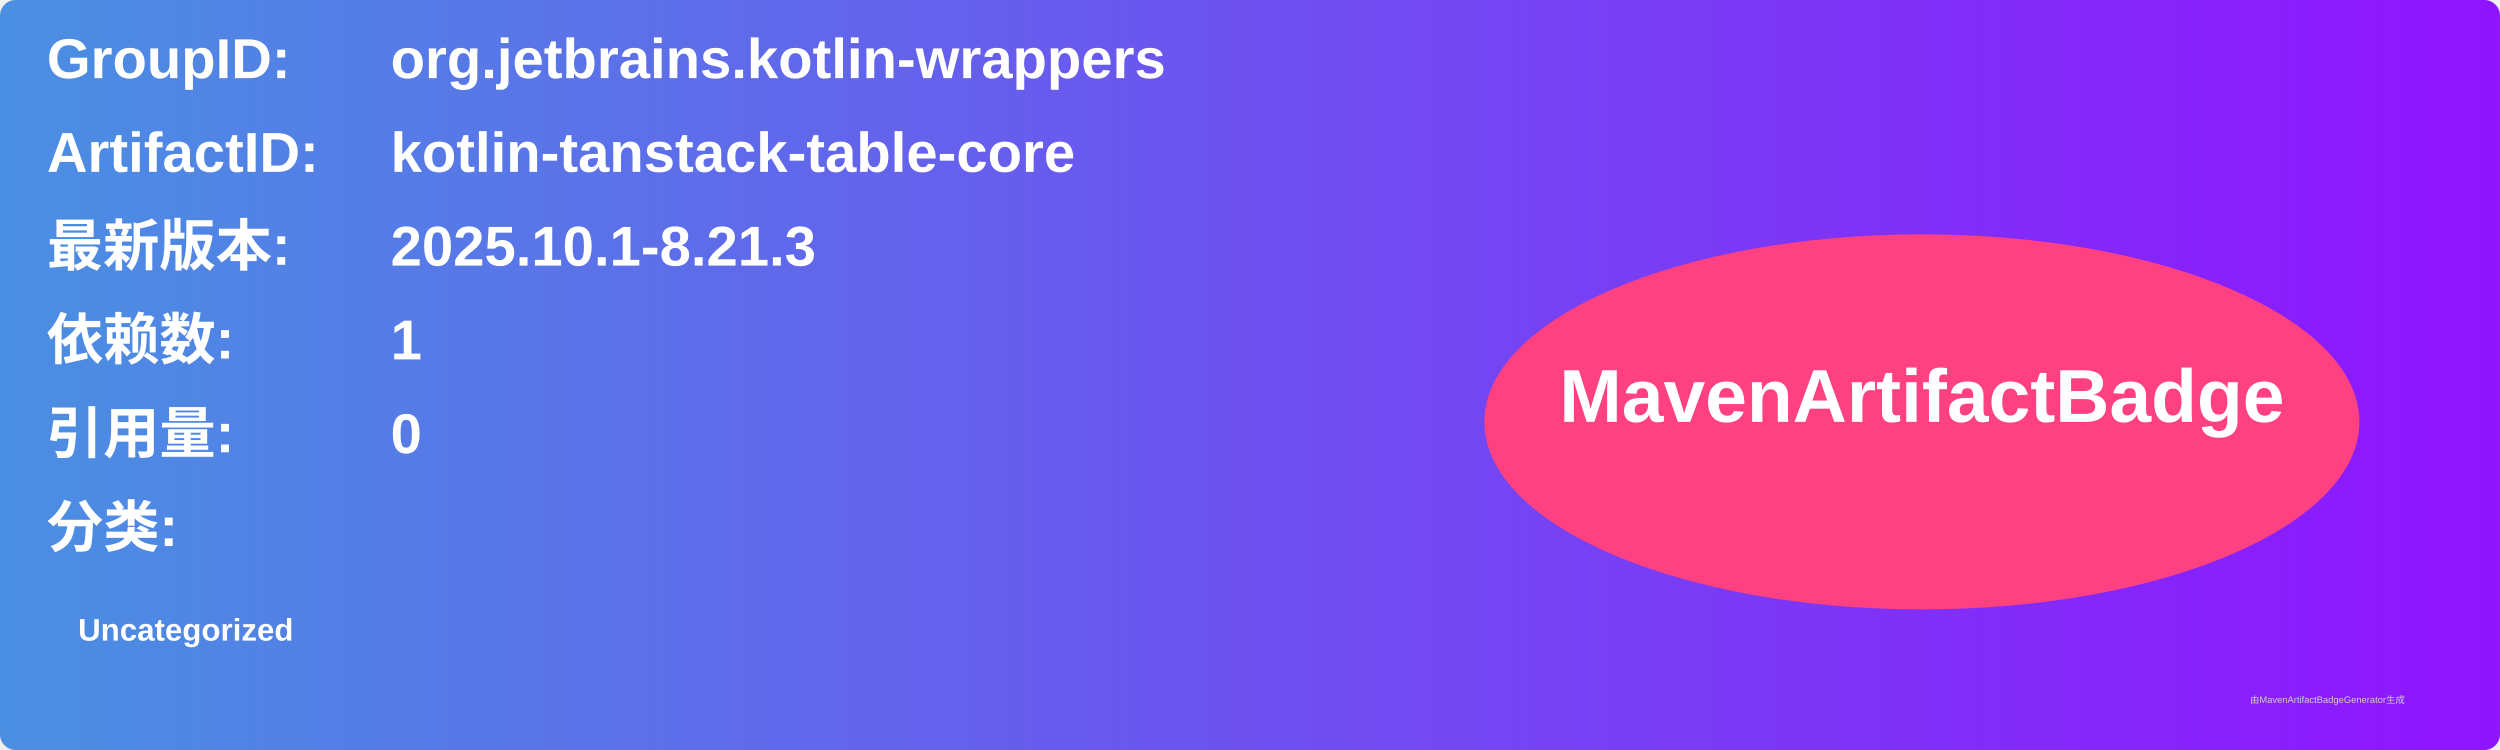
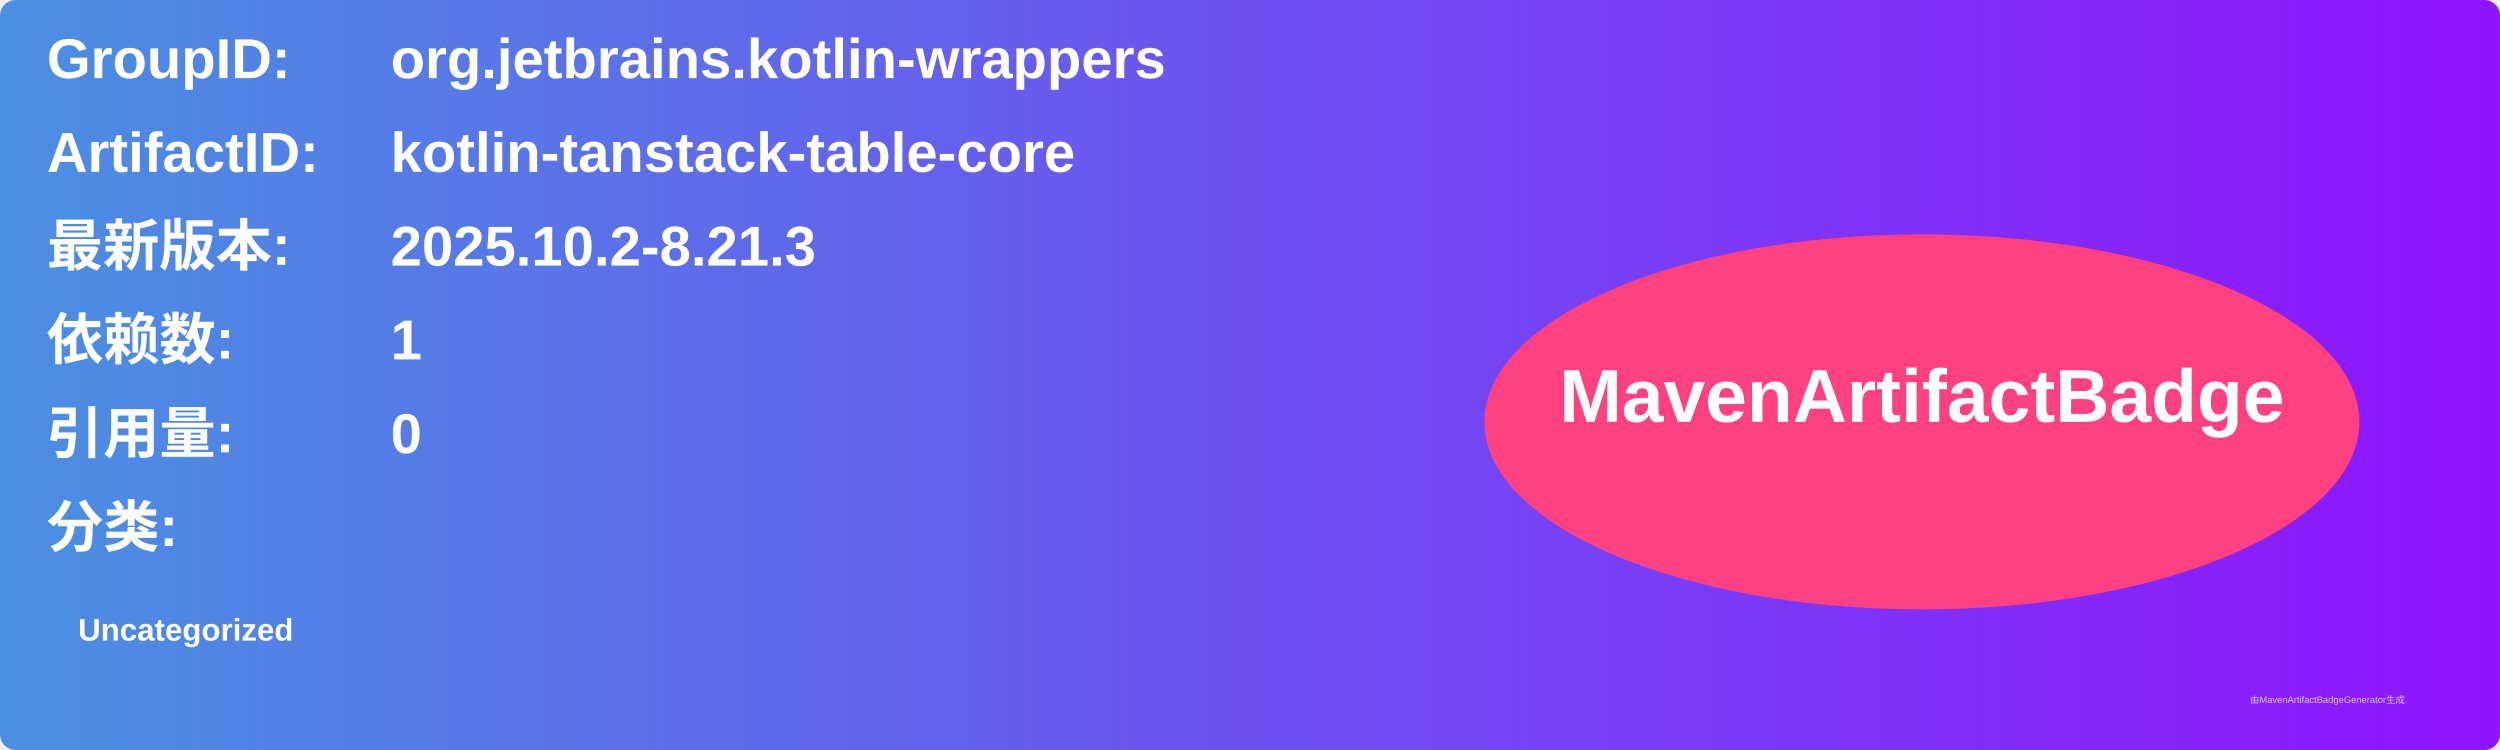
<svg xmlns="http://www.w3.org/2000/svg" width="800" height="240" viewBox="0 0 800 240">
  <linearGradient id="grad" x1="0%" y1="0%" x2="100%" y2="0%">
    <stop offset="0%" stop-color="#4a90e2" />
    <stop offset="100%" stop-color="#9013fe" />
  </linearGradient>
  <rect width="100%" height="100%" rx="5" ry="5" fill="url(#grad)" />
  <g transform="translate(15, 15)">
    <text x="0" y="10" font-family="Arial" font-size="18" fill="white" font-weight="bold" width="260">GroupID:</text>
    <text x="110" y="10" font-family="Arial" font-size="18" fill="white" font-weight="bold" width="460">org.jetbrains.kotlin-wrappers</text>
    <text x="0" y="40" font-family="Arial" font-size="18" fill="white" font-weight="bold" width="260">ArtifactID:</text>
    <text x="110" y="40" font-family="Arial" font-size="18" fill="white" font-weight="bold" width="460">kotlin-tanstack-table-core</text>
    <text x="0" y="70" font-family="Arial" font-size="18" fill="white" font-weight="bold">最新版本:</text>
    <text x="110" y="70" font-family="Arial" font-size="18" fill="white" font-weight="bold">
-       <tspan font-weight="bold">2025.10.1-8.21.3</tspan>
+       <tspan font-weight="bold">2025.10.2-8.21.3</tspan>
    </text>
    <text x="0" y="100" font-family="Arial" font-size="18" fill="white" font-weight="bold">依赖数: </text>
    <text x="110" y="100" font-family="Arial" font-size="18" fill="white">
      <tspan font-weight="bold">1</tspan>
    </text>
    <text x="0" y="130" font-family="Arial" font-size="18" fill="white" font-weight="bold">引用量: </text>
    <text x="110" y="130" font-family="Arial" font-size="18" fill="white">
      <tspan font-weight="bold">0</tspan>
    </text>
    <text x="0" y="160" font-family="Arial" font-size="18" fill="white" font-weight="bold">分类:</text>
    <text x="10" y="190" font-family="Arial" font-size="10" fill="white">
      <tspan font-weight="bold">Uncategorized</tspan>
    </text>
    <ellipse cx="600" cy="120" rx="140" ry="60" fill="#ff4081" />
    <text x="600" y="120" text-anchor="middle" font-family="Arial" font-size="24" fill="white" font-weight="bold">MavenArtifactBadge</text>
  </g>
  <text x="720" y="225" font-family="Arial" font-size="3" fill="#d0d0d0">由MavenArtifactBadgeGenerator生成</text>
</svg>
